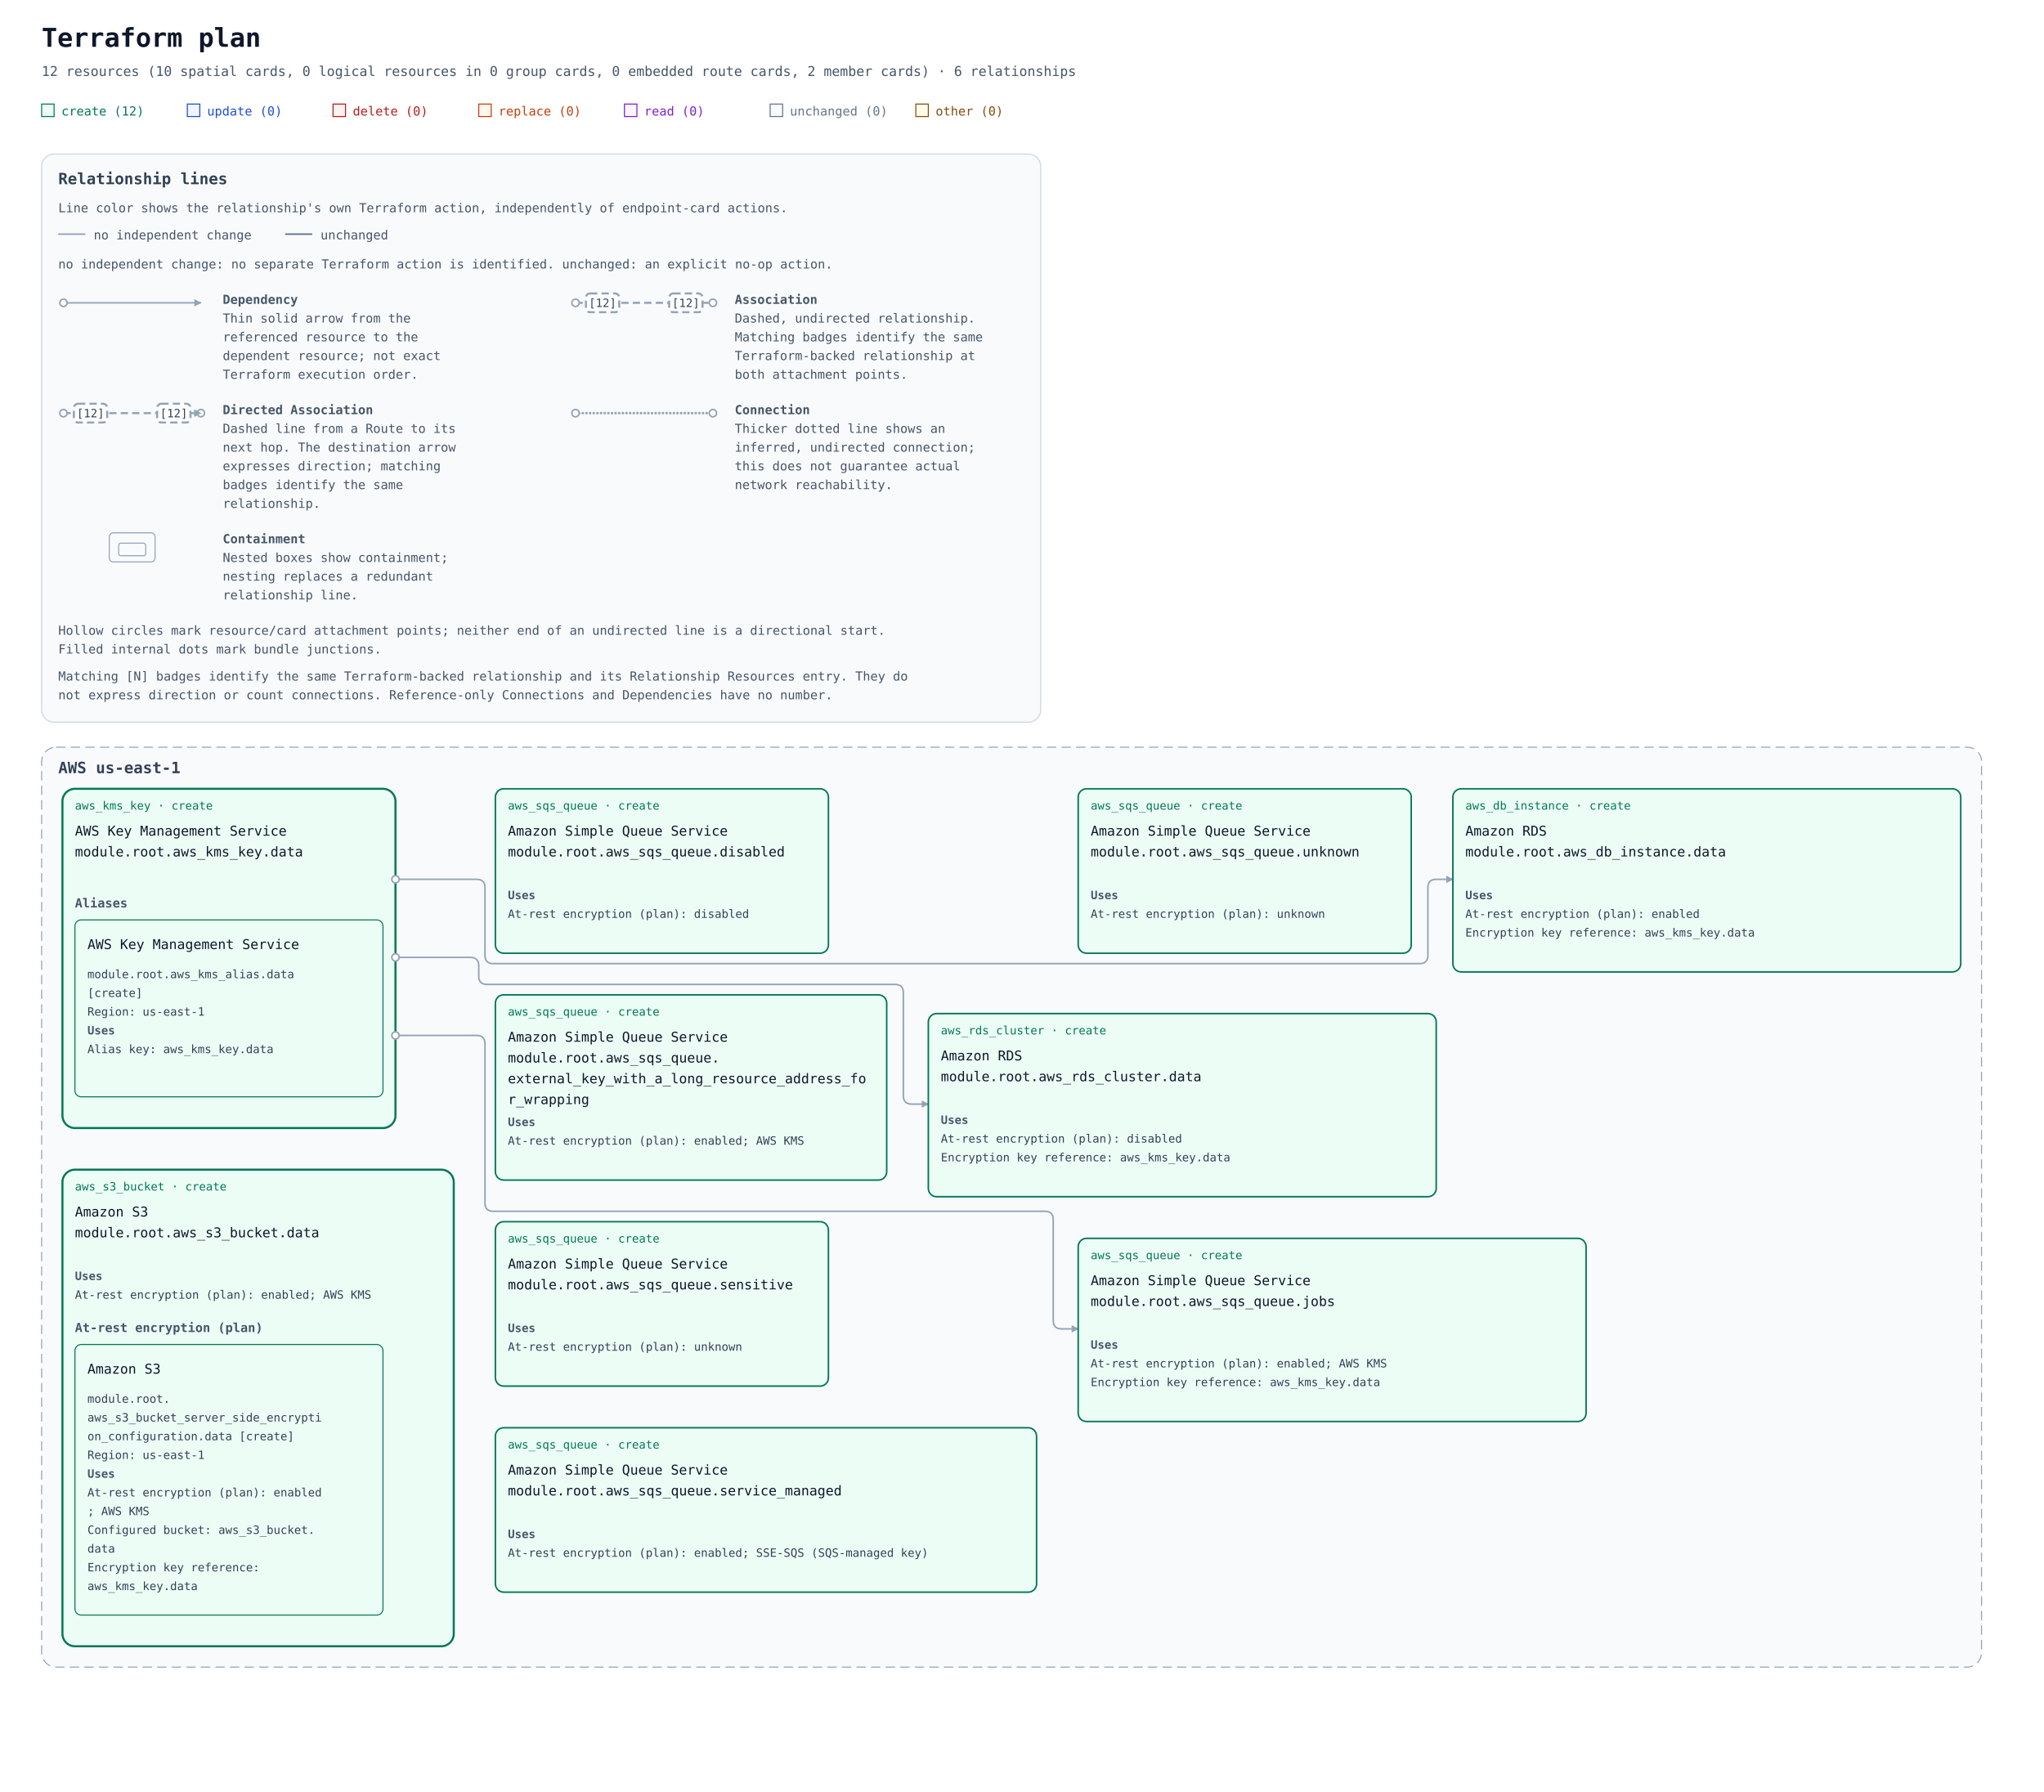
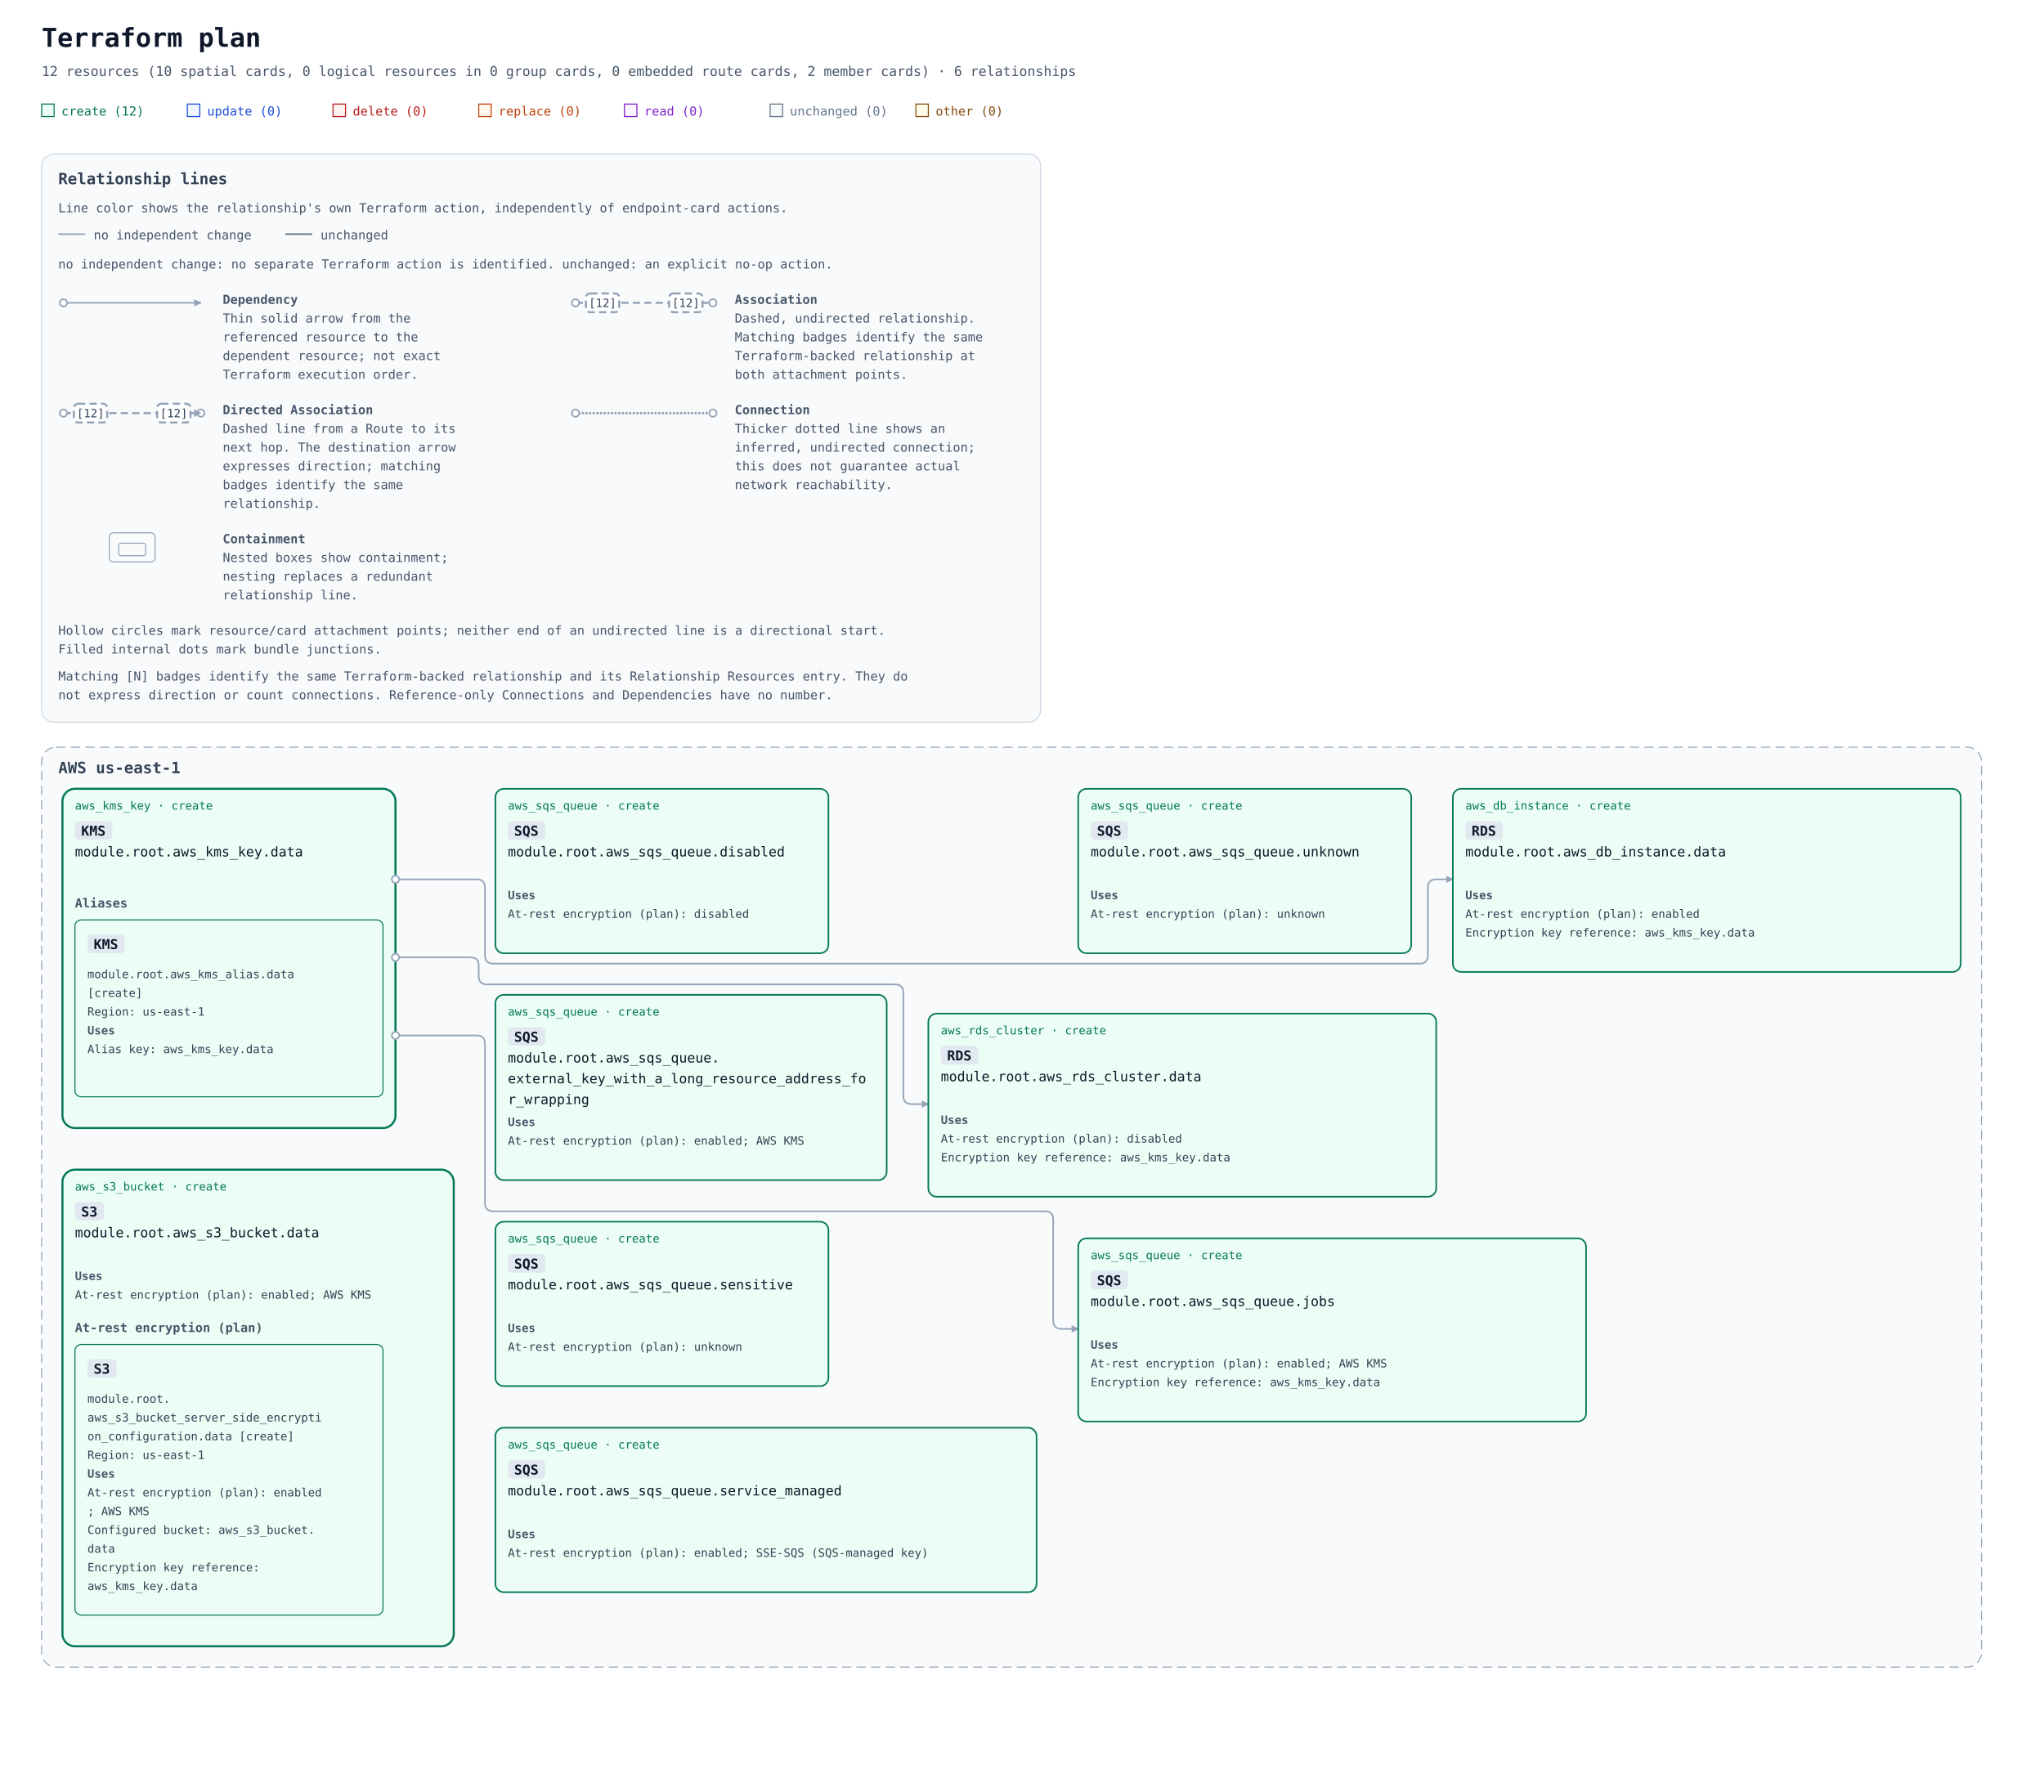
<svg xmlns="http://www.w3.org/2000/svg" width="1964" height="1722" viewBox="0 0 1964 1722" role="img" aria-labelledby="title description">
  <defs>
    <marker id="arrow" viewBox="0 0 10 10" refX="9" refY="5" markerWidth="7" markerHeight="7" markerUnits="userSpaceOnUse" orient="auto-start-reverse">
      <path d="M 0 0 L 10 5 L 0 10 z" fill="#94a3b8" />
    </marker>
    <mask id="container-occlusion-0" maskUnits="userSpaceOnUse" maskContentUnits="userSpaceOnUse" x="0" y="0" width="1964" height="1164" style="mask-type:luminance">
      <rect width="1964" height="1164" fill="white" />
      <rect data-occluder="resource-6177735f73335f6275636b65742e64617461-current" x="58" y="564" width="380" height="462" rx="14" fill="black" />
    </mask>
  </defs>
  <rect width="100%" height="100%" fill="#ffffff" />
  <g font-family="ui-monospace, SFMono-Regular, Consolas, monospace">
    <text x="40" y="45" font-size="25" font-weight="700" fill="#0f172a">Terraform plan</text>
    <text x="40" y="73" font-size="13" fill="#475569">12 resources (10 spatial cards, 0 logical resources in 0 group cards, 0 embedded route cards, 2 member cards) · 6 relationships</text>
    <rect x="40" y="100" width="12" height="12" fill="#ecfdf5" stroke="#047857" />
    <text x="59" y="111" font-size="12" fill="#047857">create (12)</text>
    <rect x="180" y="100" width="12" height="12" fill="#eff6ff" stroke="#1d4ed8" />
    <text x="199" y="111" font-size="12" fill="#1d4ed8">update (0)</text>
    <rect x="320" y="100" width="12" height="12" fill="#fef2f2" stroke="#b91c1c" />
    <text x="339" y="111" font-size="12" fill="#b91c1c">delete (0)</text>
    <rect x="460" y="100" width="12" height="12" fill="#fff7ed" stroke="#c2410c" />
    <text x="479" y="111" font-size="12" fill="#c2410c">replace (0)</text>
    <rect x="600" y="100" width="12" height="12" fill="#faf5ff" stroke="#7e22ce" />
    <text x="619" y="111" font-size="12" fill="#7e22ce">read (0)</text>
    <rect x="740" y="100" width="12" height="12" fill="#f8fafc" stroke="#64748b" />
    <text x="759" y="111" font-size="12" fill="#64748b">unchanged (0)</text>
    <rect x="880" y="100" width="12" height="12" fill="#fefce8" stroke="#854d0e" />
    <text x="899" y="111" font-size="12" fill="#854d0e">other (0)</text>
    <g id="relationship-legend" font-size="12" fill="#475569" transform="translate(40 148)">
      <rect width="960" height="546" rx="12" fill="#f8fafc" stroke="#cbd5e1" />
      <text x="16" y="29" font-size="15" font-weight="700" fill="#334155">Relationship lines</text>
      <text x="16" y="56">Line color shows the relationship's own Terraform action, independently of endpoint-card actions.</text>
      <path data-legend-action="none" d="M 16 77 H 42" fill="none" stroke="#94a3b8" stroke-width="1.5" />
      <text x="50" y="82">no independent change</text>
      <path data-legend-action="unchanged" d="M 234 77 H 260" fill="none" stroke="#64748b" stroke-width="1.5" />
      <text x="268" y="82">unchanged</text>
      <text x="16" y="110">no independent change: no separate Terraform action is identified. unchanged: an explicit no-op action.</text>
      <g data-legend-entry="dependency" transform="translate(0 132)">
        <g data-legend-sample="dependency">
          <path data-legend-kind="dependency" data-directionality="directed" d="M 21 11 H 153" fill="none" stroke="#94a3b8" stroke-width="1.5" marker-end="url(#arrow)" />
          <circle data-legend-endpoint="source" cx="21" cy="11" r="3.5" fill="#ffffff" stroke="#94a3b8" stroke-width="1.5" />
        </g>
        <text x="174" y="12" font-weight="700">Dependency</text>
        <text x="174" y="30">Thin solid arrow from the</text>
        <text x="174" y="48">referenced resource to the</text>
        <text x="174" y="66">dependent resource; not exact</text>
        <text x="174" y="84">Terraform execution order.</text>
      </g>
      <g data-legend-entry="association" transform="translate(492 132)">
        <g data-legend-sample="association">
          <path data-legend-kind="association" data-directionality="undirected" d="M 21 11 H 153" fill="none" stroke="#94a3b8" stroke-width="2" stroke-dasharray="7 4" />
          <circle data-legend-endpoint="source" cx="21" cy="11" r="3.5" fill="#ffffff" stroke="#94a3b8" stroke-width="1.5" />
          <circle data-legend-endpoint="target" cx="153" cy="11" r="3.5" fill="#ffffff" stroke="#94a3b8" stroke-width="1.5" />
          <g data-legend-badge="source">
            <rect x="31" y="2" width="32" height="18" rx="4" fill="#ffffff" stroke="#94a3b8" stroke-width="2" stroke-dasharray="7 4" />
            <text x="47" y="15" text-anchor="middle" font-size="11" fill="#334155">[12]</text>
          </g>
          <g data-legend-badge="target">
            <rect x="111" y="2" width="32" height="18" rx="4" fill="#ffffff" stroke="#94a3b8" stroke-width="2" stroke-dasharray="7 4" />
            <text x="127" y="15" text-anchor="middle" font-size="11" fill="#334155">[12]</text>
          </g>
        </g>
        <text x="174" y="12" font-weight="700">Association</text>
        <text x="174" y="30">Dashed, undirected relationship.</text>
        <text x="174" y="48">Matching badges identify the same</text>
        <text x="174" y="66">Terraform-backed relationship at</text>
        <text x="174" y="84">both attachment points.</text>
      </g>
      <g data-legend-entry="directed-association" transform="translate(0 238)">
        <g data-legend-sample="directed-association">
          <path data-legend-kind="directed-association" data-directionality="directed" d="M 21 11 H 153" fill="none" stroke="#94a3b8" stroke-width="2" stroke-dasharray="7 4" marker-end="url(#arrow)" />
          <circle data-legend-endpoint="source" cx="21" cy="11" r="3.5" fill="#ffffff" stroke="#94a3b8" stroke-width="1.5" />
          <circle data-legend-endpoint="target" cx="153" cy="11" r="3.5" fill="#ffffff" stroke="#94a3b8" stroke-width="1.5" />
          <path data-legend-arrow="true" d="M 146.7 7.5 L 153.7 11 L 146.7 14.5 Z" fill="#94a3b8" />
          <g data-legend-badge="source">
            <rect x="31" y="2" width="32" height="18" rx="4" fill="#ffffff" stroke="#94a3b8" stroke-width="2" stroke-dasharray="7 4" />
            <text x="47" y="15" text-anchor="middle" font-size="11" fill="#334155">[12]</text>
          </g>
          <g data-legend-badge="target">
            <rect x="111" y="2" width="32" height="18" rx="4" fill="#ffffff" stroke="#94a3b8" stroke-width="2" stroke-dasharray="7 4" />
            <text x="127" y="15" text-anchor="middle" font-size="11" fill="#334155">[12]</text>
          </g>
        </g>
        <text x="174" y="12" font-weight="700">Directed Association</text>
        <text x="174" y="30">Dashed line from a Route to its</text>
        <text x="174" y="48">next hop. The destination arrow</text>
        <text x="174" y="66">expresses direction; matching</text>
        <text x="174" y="84">badges identify the same</text>
        <text x="174" y="102">relationship.</text>
      </g>
      <g data-legend-entry="connection" transform="translate(492 238)">
        <g data-legend-sample="connection">
          <path data-legend-kind="connection" data-directionality="undirected" d="M 21 11 H 153" fill="none" stroke="#94a3b8" stroke-width="2.5" stroke-dasharray="0 3.5" stroke-linecap="round" />
          <circle data-legend-endpoint="source" cx="21" cy="11" r="3.5" fill="#ffffff" stroke="#94a3b8" stroke-width="1.5" />
          <circle data-legend-endpoint="target" cx="153" cy="11" r="3.5" fill="#ffffff" stroke="#94a3b8" stroke-width="1.5" />
        </g>
        <text x="174" y="12" font-weight="700">Connection</text>
        <text x="174" y="30">Thicker dotted line shows an</text>
        <text x="174" y="48">inferred, undirected connection;</text>
        <text x="174" y="66">this does not guarantee actual</text>
        <text x="174" y="84">network reachability.</text>
      </g>
      <g data-legend-entry="containment" transform="translate(0 362)">
        <g data-legend-sample="containment">
          <g data-legend-kind="containment" fill="none" stroke="#94a3b8">
            <rect x="65" y="2" width="44" height="28" rx="4" />
            <rect x="74" y="12" width="26" height="12" rx="2" />
          </g>
        </g>
        <text x="174" y="12" font-weight="700">Containment</text>
        <text x="174" y="30">Nested boxes show containment;</text>
        <text x="174" y="48">nesting replaces a redundant</text>
        <text x="174" y="66">relationship line.</text>
      </g>
      <text x="16" y="462">Hollow circles mark resource/card attachment points; neither end of an undirected line is a directional start.</text>
      <text x="16" y="480">Filled internal dots mark bundle junctions.</text>
      <text x="16" y="506">Matching [N] badges identify the same Terraform-backed relationship and its Relationship Resources entry. They do</text>
      <text x="16" y="524">not express direction or count connections. Reference-only Connections and Dependencies have no number.</text>
    </g>
    <g transform="translate(0 558)">
      <g data-architecture="true" transform="translate(0 0)">
        <g data-deployment-scope="true" data-scope-provider="AWS" data-region="us-east-1">
          <rect x="40" y="160" width="1864" height="884" rx="14" fill="#f8fafc" stroke="#94a3b8" stroke-dasharray="9 5" />
          <text x="56" y="185" font-size="15" font-weight="700" fill="#334155">AWS us-east-1</text>
        </g>
        <g data-member-cluster="resource-6177735f6b6d735f6b65792e64617461-current">
          <rect x="60" y="200" width="320" height="326" rx="12" fill="#ecfdf5" stroke="#047857" stroke-width="2" data-mode="managed" />
        </g>
        <g data-member-cluster="resource-6177735f73335f6275636b65742e64617461-current">
          <rect x="60" y="566" width="376" height="458" rx="12" fill="#ecfdf5" stroke="#047857" stroke-width="2" data-mode="managed" />
        </g>
        <path d="M 380 287 L 458 287 Q 466 287 466 295 L 466 360 Q 466 368 474 368 L 1364 368 Q 1372 368 1372 360 L 1372 295 Q 1372 287 1380 287 L 1396 287 " data-edge-kind="dependency" data-directionality="directed" data-source="resource-6177735f6b6d735f6b65792e64617461-current" data-target="resource-6177735f64625f696e7374616e63652e64617461-current" fill="none" stroke="#94a3b8" stroke-width="1.5" stroke-linejoin="round" marker-end="url(#arrow)" mask="url(#container-occlusion-0)" />
        <g data-edge-kind="dependency" data-source="resource-6177735f6b6d735f6b65792e64617461-current" data-target="resource-6177735f6b6d735f616c6961732e64617461-current" />
        <path d="M 380 362 L 452 362 Q 460 362 460 370 L 460 380 Q 460 388 468 388 L 860 388 Q 868 388 868 396 L 868 495 Q 868 503 876 503 L 892 503 " data-edge-kind="dependency" data-directionality="directed" data-source="resource-6177735f6b6d735f6b65792e64617461-current" data-target="resource-6177735f7264735f636c75737465722e64617461-current" fill="none" stroke="#94a3b8" stroke-width="1.5" stroke-linejoin="round" marker-end="url(#arrow)" mask="url(#container-occlusion-0)" />
        <g data-edge-kind="dependency" data-source="resource-6177735f6b6d735f6b65792e64617461-current" data-target="resource-6177735f73335f6275636b65745f7365727665725f736964655f656e6372797074696f6e5f636f6e66696775726174696f6e2e64617461-current" />
        <path d="M 380 437 L 458 437 Q 466 437 466 445 L 466 598 Q 466 606 474 606 L 1004 606 Q 1012 606 1012 614 L 1012 711 Q 1012 719 1020 719 L 1036 719 " data-edge-kind="dependency" data-directionality="directed" data-source="resource-6177735f6b6d735f6b65792e64617461-current" data-target="resource-6177735f7371735f71756575652e6a6f6273-current" fill="none" stroke="#94a3b8" stroke-width="1.5" stroke-linejoin="round" marker-end="url(#arrow)" mask="url(#container-occlusion-0)" />
        <g data-edge-kind="dependency" data-source="resource-6177735f73335f6275636b65742e64617461-current" data-target="resource-6177735f73335f6275636b65745f7365727665725f736964655f656e6372797074696f6e5f636f6e66696775726174696f6e2e64617461-current" />
        <g id="resource-6177735f64625f696e7374616e63652e64617461-current" data-architecture-id="terraform:6177735f64625f696e7374616e63652e64617461-current" data-qualified-address="module.root.aws_db_instance.data" data-terraform-address="aws_db_instance.data">
          <rect x="1396" y="200" width="488" height="176" rx="8" fill="#ecfdf5" stroke="#047857" stroke-width="1.5" data-mode="managed" />
          <text x="1408" y="220" font-size="11" fill="#047857">aws_db_instance · create</text>
-           <text data-service-name="true" x="1408" y="245" font-size="13" fill="#0f172a" xml:space="preserve">Amazon RDS</text>
+           <rect data-service-badge="true" data-service-full-name="Amazon RDS" x="1408" y="231" width="36" height="18" rx="4" fill="#e2e8f0" />
+           <text data-service-name="true" x="1414" y="245" font-size="13" font-weight="700" fill="#0f172a" xml:space="preserve">RDS</text>
          <text x="1408" y="265" font-size="13" fill="#0f172a" xml:space="preserve">module.root.aws_db_instance.data</text>
          <g data-resource-references="true">
            <text x="1408" y="306" font-size="11" font-weight="700" fill="#475569">Uses</text>
            <g>
              <text x="1408" y="324" font-size="11" fill="#334155" xml:space="preserve">At-rest encryption (plan): enabled</text>
            </g>
            <a href="#resource-6177735f6b6d735f6b65792e64617461-current" data-reference-attribute="kms_key_id">
              <text x="1408" y="342" font-size="11" fill="#334155" xml:space="preserve">Encryption key reference: aws_kms_key.data</text>
            </a>
          </g>
          <text x="1408" y="364" font-size="10" fill="#64748b" />
        </g>
        <g id="resource-6177735f6b6d735f6b65792e64617461-current" data-architecture-id="terraform:6177735f6b6d735f6b65792e64617461-current" data-qualified-address="module.root.aws_kms_key.data" data-terraform-address="aws_kms_key.data">
          <text x="72" y="220" font-size="11" fill="#047857">aws_kms_key · create</text>
-           <text data-service-name="true" x="72" y="245" font-size="13" fill="#0f172a" xml:space="preserve">AWS Key Management Service</text>
+           <rect data-service-badge="true" data-service-full-name="AWS Key Management Service" x="72" y="231" width="36" height="18" rx="4" fill="#e2e8f0" />
+           <text data-service-name="true" x="78" y="245" font-size="13" font-weight="700" fill="#0f172a" xml:space="preserve">KMS</text>
          <text x="72" y="265" font-size="13" fill="#0f172a" xml:space="preserve">module.root.aws_kms_key.data</text>
          <g data-cluster-members="true">
            <text x="72" y="314" font-size="12" font-weight="700" fill="#475569">Aliases</text>
            <g id="resource-6177735f6b6d735f616c6961732e64617461-current" data-architecture-id="terraform:6177735f6b6d735f616c6961732e64617461-current" data-terraform-address="aws_kms_alias.data" data-qualified-address="module.root.aws_kms_alias.data" data-embedded-member="true" data-member-owner="aws_kms_key.data">
              <rect x="72" y="326" width="296" height="170" rx="6" fill="#ecfdf5" stroke="#047857" stroke-width="1" />
-               <text data-service-name="true" x="84" y="354" font-size="13" fill="#0f172a" xml:space="preserve">AWS Key Management Service</text>
+               <rect data-service-badge="true" data-service-full-name="AWS Key Management Service" x="84" y="340" width="36" height="18" rx="4" fill="#e2e8f0" />
+               <text data-service-name="true" x="90" y="354" font-size="13" font-weight="700" fill="#0f172a" xml:space="preserve">KMS</text>
              <text x="84" y="382" font-size="11" fill="#334155" xml:space="preserve">module.root.aws_kms_alias.data </text>
              <text x="84" y="400" font-size="11" fill="#334155" xml:space="preserve">[create]</text>
              <text x="84" y="418" font-size="11" fill="#334155" xml:space="preserve">Region: us-east-1</text>
              <g data-resource-references="true">
                <text x="84" y="436" font-size="11" font-weight="700" fill="#475569">Uses</text>
                <a href="#resource-6177735f6b6d735f6b65792e64617461-current" data-reference-attribute="target_key_id">
                  <text x="84" y="454" font-size="11" fill="#334155" xml:space="preserve">Alias key: aws_kms_key.data</text>
                </a>
              </g>
            </g>
          </g>
          <text x="72" y="514" font-size="10" fill="#64748b" />
        </g>
        <g id="resource-6177735f7264735f636c75737465722e64617461-current" data-architecture-id="terraform:6177735f7264735f636c75737465722e64617461-current" data-qualified-address="module.root.aws_rds_cluster.data" data-terraform-address="aws_rds_cluster.data">
          <rect x="892" y="416" width="488" height="176" rx="8" fill="#ecfdf5" stroke="#047857" stroke-width="1.5" data-mode="managed" />
          <text x="904" y="436" font-size="11" fill="#047857">aws_rds_cluster · create</text>
-           <text data-service-name="true" x="904" y="461" font-size="13" fill="#0f172a" xml:space="preserve">Amazon RDS</text>
+           <rect data-service-badge="true" data-service-full-name="Amazon RDS" x="904" y="447" width="36" height="18" rx="4" fill="#e2e8f0" />
+           <text data-service-name="true" x="910" y="461" font-size="13" font-weight="700" fill="#0f172a" xml:space="preserve">RDS</text>
          <text x="904" y="481" font-size="13" fill="#0f172a" xml:space="preserve">module.root.aws_rds_cluster.data</text>
          <g data-resource-references="true">
            <text x="904" y="522" font-size="11" font-weight="700" fill="#475569">Uses</text>
            <g>
              <text x="904" y="540" font-size="11" fill="#334155" xml:space="preserve">At-rest encryption (plan): disabled</text>
            </g>
            <a href="#resource-6177735f6b6d735f6b65792e64617461-current" data-reference-attribute="kms_key_id">
              <text x="904" y="558" font-size="11" fill="#334155" xml:space="preserve">Encryption key reference: aws_kms_key.data</text>
            </a>
          </g>
          <text x="904" y="580" font-size="10" fill="#64748b" />
        </g>
        <g id="resource-6177735f73335f6275636b65742e64617461-current" data-architecture-id="terraform:6177735f73335f6275636b65742e64617461-current" data-qualified-address="module.root.aws_s3_bucket.data" data-terraform-address="aws_s3_bucket.data">
          <text x="72" y="586" font-size="11" fill="#047857">aws_s3_bucket · create</text>
-           <text data-service-name="true" x="72" y="611" font-size="13" fill="#0f172a" xml:space="preserve">Amazon S3</text>
+           <rect data-service-badge="true" data-service-full-name="Amazon S3" x="72" y="597" width="28" height="18" rx="4" fill="#e2e8f0" />
+           <text data-service-name="true" x="78" y="611" font-size="13" font-weight="700" fill="#0f172a" xml:space="preserve">S3</text>
          <text x="72" y="631" font-size="13" fill="#0f172a" xml:space="preserve">module.root.aws_s3_bucket.data</text>
          <g data-resource-references="true">
            <text x="72" y="672" font-size="11" font-weight="700" fill="#475569">Uses</text>
            <g>
              <text x="72" y="690" font-size="11" fill="#334155" xml:space="preserve">At-rest encryption (plan): enabled; AWS KMS</text>
            </g>
          </g>
          <g data-cluster-members="true">
            <text x="72" y="722" font-size="12" font-weight="700" fill="#475569">At-rest encryption (plan)</text>
            <g id="resource-6177735f73335f6275636b65745f7365727665725f736964655f656e6372797074696f6e5f636f6e66696775726174696f6e2e64617461-current" data-architecture-id="terraform:6177735f73335f6275636b65745f7365727665725f736964655f656e6372797074696f6e5f636f6e66696775726174696f6e2e64617461-current" data-terraform-address="aws_s3_bucket_server_side_encryption_configuration.data" data-qualified-address="module.root.aws_s3_bucket_server_side_encryption_configuration.data" data-embedded-member="true" data-member-owner="aws_s3_bucket.data">
              <rect x="72" y="734" width="296" height="260" rx="6" fill="#ecfdf5" stroke="#047857" stroke-width="1" />
-               <text data-service-name="true" x="84" y="762" font-size="13" fill="#0f172a" xml:space="preserve">Amazon S3</text>
+               <rect data-service-badge="true" data-service-full-name="Amazon S3" x="84" y="748" width="28" height="18" rx="4" fill="#e2e8f0" />
+               <text data-service-name="true" x="90" y="762" font-size="13" font-weight="700" fill="#0f172a" xml:space="preserve">S3</text>
              <text x="84" y="790" font-size="11" fill="#334155" xml:space="preserve">module.root.</text>
              <text x="84" y="808" font-size="11" fill="#334155" xml:space="preserve">aws_s3_bucket_server_side_encrypti</text>
              <text x="84" y="826" font-size="11" fill="#334155" xml:space="preserve">on_configuration.data [create]</text>
              <text x="84" y="844" font-size="11" fill="#334155" xml:space="preserve">Region: us-east-1</text>
              <g data-resource-references="true">
                <text x="84" y="862" font-size="11" font-weight="700" fill="#475569">Uses</text>
                <g>
                  <text x="84" y="880" font-size="11" fill="#334155" xml:space="preserve">At-rest encryption (plan): enabled</text>
                  <text x="84" y="898" font-size="11" fill="#334155" xml:space="preserve">; AWS KMS</text>
                </g>
                <a href="#resource-6177735f73335f6275636b65742e64617461-current" data-reference-attribute="bucket">
                  <text x="84" y="916" font-size="11" fill="#334155" xml:space="preserve">Configured bucket: aws_s3_bucket.</text>
                  <text x="84" y="934" font-size="11" fill="#334155" xml:space="preserve">data</text>
                </a>
                <a href="#resource-6177735f6b6d735f6b65792e64617461-current" data-reference-attribute="rule.apply_server_side_encryption_by_default.kms_master_key_id">
                  <text x="84" y="952" font-size="11" fill="#334155" xml:space="preserve">Encryption key reference: </text>
                  <text x="84" y="970" font-size="11" fill="#334155" xml:space="preserve">aws_kms_key.data</text>
                </a>
              </g>
            </g>
          </g>
          <text x="72" y="1012" font-size="10" fill="#64748b" />
        </g>
        <g id="resource-6177735f7371735f71756575652e64697361626c6564-current" data-architecture-id="terraform:6177735f7371735f71756575652e64697361626c6564-current" data-qualified-address="module.root.aws_sqs_queue.disabled" data-terraform-address="aws_sqs_queue.disabled">
          <rect x="476" y="200" width="320" height="158" rx="8" fill="#ecfdf5" stroke="#047857" stroke-width="1.5" data-mode="managed" />
          <text x="488" y="220" font-size="11" fill="#047857">aws_sqs_queue · create</text>
-           <text data-service-name="true" x="488" y="245" font-size="13" fill="#0f172a" xml:space="preserve">Amazon Simple Queue Service</text>
+           <rect data-service-badge="true" data-service-full-name="Amazon Simple Queue Service" x="488" y="231" width="36" height="18" rx="4" fill="#e2e8f0" />
+           <text data-service-name="true" x="494" y="245" font-size="13" font-weight="700" fill="#0f172a" xml:space="preserve">SQS</text>
          <text x="488" y="265" font-size="13" fill="#0f172a" xml:space="preserve">module.root.aws_sqs_queue.disabled</text>
          <g data-resource-references="true">
            <text x="488" y="306" font-size="11" font-weight="700" fill="#475569">Uses</text>
            <g>
              <text x="488" y="324" font-size="11" fill="#334155" xml:space="preserve">At-rest encryption (plan): disabled</text>
            </g>
          </g>
          <text x="488" y="346" font-size="10" fill="#64748b" />
        </g>
        <g id="resource-6177735f7371735f71756575652e65787465726e616c5f6b65795f776974685f615f6c6f6e675f7265736f757263655f616464726573735f666f725f7772617070696e67-current" data-architecture-id="terraform:6177735f7371735f71756575652e65787465726e616c5f6b65795f776974685f615f6c6f6e675f7265736f757263655f616464726573735f666f725f7772617070696e67-current" data-qualified-address="module.root.aws_sqs_queue.external_key_with_a_long_resource_address_for_wrapping" data-terraform-address="aws_sqs_queue.external_key_with_a_long_resource_address_for_wrapping">
          <rect x="476" y="398" width="376" height="178" rx="8" fill="#ecfdf5" stroke="#047857" stroke-width="1.5" data-mode="managed" />
          <text x="488" y="418" font-size="11" fill="#047857">aws_sqs_queue · create</text>
-           <text data-service-name="true" x="488" y="443" font-size="13" fill="#0f172a" xml:space="preserve">Amazon Simple Queue Service</text>
+           <rect data-service-badge="true" data-service-full-name="Amazon Simple Queue Service" x="488" y="429" width="36" height="18" rx="4" fill="#e2e8f0" />
+           <text data-service-name="true" x="494" y="443" font-size="13" font-weight="700" fill="#0f172a" xml:space="preserve">SQS</text>
          <text x="488" y="463" font-size="13" fill="#0f172a" xml:space="preserve">module.root.aws_sqs_queue.</text>
          <text x="488" y="483" font-size="13" fill="#0f172a" xml:space="preserve">external_key_with_a_long_resource_address_fo</text>
          <text x="488" y="503" font-size="13" fill="#0f172a" xml:space="preserve">r_wrapping</text>
          <g data-resource-references="true">
            <text x="488" y="524" font-size="11" font-weight="700" fill="#475569">Uses</text>
            <g>
              <text x="488" y="542" font-size="11" fill="#334155" xml:space="preserve">At-rest encryption (plan): enabled; AWS KMS</text>
            </g>
          </g>
          <text x="488" y="564" font-size="10" fill="#64748b" />
        </g>
        <g id="resource-6177735f7371735f71756575652e6a6f6273-current" data-architecture-id="terraform:6177735f7371735f71756575652e6a6f6273-current" data-qualified-address="module.root.aws_sqs_queue.jobs" data-terraform-address="aws_sqs_queue.jobs">
          <rect x="1036" y="632" width="488" height="176" rx="8" fill="#ecfdf5" stroke="#047857" stroke-width="1.5" data-mode="managed" />
          <text x="1048" y="652" font-size="11" fill="#047857">aws_sqs_queue · create</text>
-           <text data-service-name="true" x="1048" y="677" font-size="13" fill="#0f172a" xml:space="preserve">Amazon Simple Queue Service</text>
+           <rect data-service-badge="true" data-service-full-name="Amazon Simple Queue Service" x="1048" y="663" width="36" height="18" rx="4" fill="#e2e8f0" />
+           <text data-service-name="true" x="1054" y="677" font-size="13" font-weight="700" fill="#0f172a" xml:space="preserve">SQS</text>
          <text x="1048" y="697" font-size="13" fill="#0f172a" xml:space="preserve">module.root.aws_sqs_queue.jobs</text>
          <g data-resource-references="true">
            <text x="1048" y="738" font-size="11" font-weight="700" fill="#475569">Uses</text>
            <g>
              <text x="1048" y="756" font-size="11" fill="#334155" xml:space="preserve">At-rest encryption (plan): enabled; AWS KMS</text>
            </g>
            <a href="#resource-6177735f6b6d735f6b65792e64617461-current" data-reference-attribute="kms_master_key_id">
              <text x="1048" y="774" font-size="11" fill="#334155" xml:space="preserve">Encryption key reference: aws_kms_key.data</text>
            </a>
          </g>
          <text x="1048" y="796" font-size="10" fill="#64748b" />
        </g>
        <g id="resource-6177735f7371735f71756575652e73656e736974697665-current" data-architecture-id="terraform:6177735f7371735f71756575652e73656e736974697665-current" data-qualified-address="module.root.aws_sqs_queue.sensitive" data-terraform-address="aws_sqs_queue.sensitive">
          <rect x="476" y="616" width="320" height="158" rx="8" fill="#ecfdf5" stroke="#047857" stroke-width="1.5" data-mode="managed" />
          <text x="488" y="636" font-size="11" fill="#047857">aws_sqs_queue · create</text>
-           <text data-service-name="true" x="488" y="661" font-size="13" fill="#0f172a" xml:space="preserve">Amazon Simple Queue Service</text>
+           <rect data-service-badge="true" data-service-full-name="Amazon Simple Queue Service" x="488" y="647" width="36" height="18" rx="4" fill="#e2e8f0" />
+           <text data-service-name="true" x="494" y="661" font-size="13" font-weight="700" fill="#0f172a" xml:space="preserve">SQS</text>
          <text x="488" y="681" font-size="13" fill="#0f172a" xml:space="preserve">module.root.aws_sqs_queue.sensitive</text>
          <g data-resource-references="true">
            <text x="488" y="722" font-size="11" font-weight="700" fill="#475569">Uses</text>
            <g>
              <text x="488" y="740" font-size="11" fill="#334155" xml:space="preserve">At-rest encryption (plan): unknown</text>
            </g>
          </g>
          <text x="488" y="762" font-size="10" fill="#64748b" />
        </g>
        <g id="resource-6177735f7371735f71756575652e736572766963655f6d616e61676564-current" data-architecture-id="terraform:6177735f7371735f71756575652e736572766963655f6d616e61676564-current" data-qualified-address="module.root.aws_sqs_queue.service_managed" data-terraform-address="aws_sqs_queue.service_managed">
          <rect x="476" y="814" width="520" height="158" rx="8" fill="#ecfdf5" stroke="#047857" stroke-width="1.5" data-mode="managed" />
          <text x="488" y="834" font-size="11" fill="#047857">aws_sqs_queue · create</text>
-           <text data-service-name="true" x="488" y="859" font-size="13" fill="#0f172a" xml:space="preserve">Amazon Simple Queue Service</text>
+           <rect data-service-badge="true" data-service-full-name="Amazon Simple Queue Service" x="488" y="845" width="36" height="18" rx="4" fill="#e2e8f0" />
+           <text data-service-name="true" x="494" y="859" font-size="13" font-weight="700" fill="#0f172a" xml:space="preserve">SQS</text>
          <text x="488" y="879" font-size="13" fill="#0f172a" xml:space="preserve">module.root.aws_sqs_queue.service_managed</text>
          <g data-resource-references="true">
            <text x="488" y="920" font-size="11" font-weight="700" fill="#475569">Uses</text>
            <g>
              <text x="488" y="938" font-size="11" fill="#334155" xml:space="preserve">At-rest encryption (plan): enabled; SSE-SQS (SQS-managed key)</text>
            </g>
          </g>
          <text x="488" y="960" font-size="10" fill="#64748b" />
        </g>
        <g id="resource-6177735f7371735f71756575652e756e6b6e6f776e-current" data-architecture-id="terraform:6177735f7371735f71756575652e756e6b6e6f776e-current" data-qualified-address="module.root.aws_sqs_queue.unknown" data-terraform-address="aws_sqs_queue.unknown">
          <rect x="1036" y="200" width="320" height="158" rx="8" fill="#ecfdf5" stroke="#047857" stroke-width="1.5" data-mode="managed" />
          <text x="1048" y="220" font-size="11" fill="#047857">aws_sqs_queue · create</text>
-           <text data-service-name="true" x="1048" y="245" font-size="13" fill="#0f172a" xml:space="preserve">Amazon Simple Queue Service</text>
+           <rect data-service-badge="true" data-service-full-name="Amazon Simple Queue Service" x="1048" y="231" width="36" height="18" rx="4" fill="#e2e8f0" />
+           <text data-service-name="true" x="1054" y="245" font-size="13" font-weight="700" fill="#0f172a" xml:space="preserve">SQS</text>
          <text x="1048" y="265" font-size="13" fill="#0f172a" xml:space="preserve">module.root.aws_sqs_queue.unknown</text>
          <g data-resource-references="true">
            <text x="1048" y="306" font-size="11" font-weight="700" fill="#475569">Uses</text>
            <g>
              <text x="1048" y="324" font-size="11" fill="#334155" xml:space="preserve">At-rest encryption (plan): unknown</text>
            </g>
          </g>
          <text x="1048" y="346" font-size="10" fill="#64748b" />
        </g>
        <g data-endpoints="true" data-source="resource-6177735f6b6d735f6b65792e64617461-current" data-target="resource-6177735f64625f696e7374616e63652e64617461-current" aria-hidden="true">
          <circle data-endpoint="source" cx="380" cy="287" r="3.5" fill="#ffffff" stroke="#94a3b8" stroke-width="1.5" />
        </g>
        <g data-endpoints="true" data-source="resource-6177735f6b6d735f6b65792e64617461-current" data-target="resource-6177735f7264735f636c75737465722e64617461-current" aria-hidden="true">
          <circle data-endpoint="source" cx="380" cy="362" r="3.5" fill="#ffffff" stroke="#94a3b8" stroke-width="1.5" />
        </g>
        <g data-endpoints="true" data-source="resource-6177735f6b6d735f6b65792e64617461-current" data-target="resource-6177735f7371735f71756575652e6a6f6273-current" aria-hidden="true">
          <circle data-endpoint="source" cx="380" cy="437" r="3.5" fill="#ffffff" stroke="#94a3b8" stroke-width="1.5" />
        </g>
      </g>
    </g>
  </g>
</svg>
